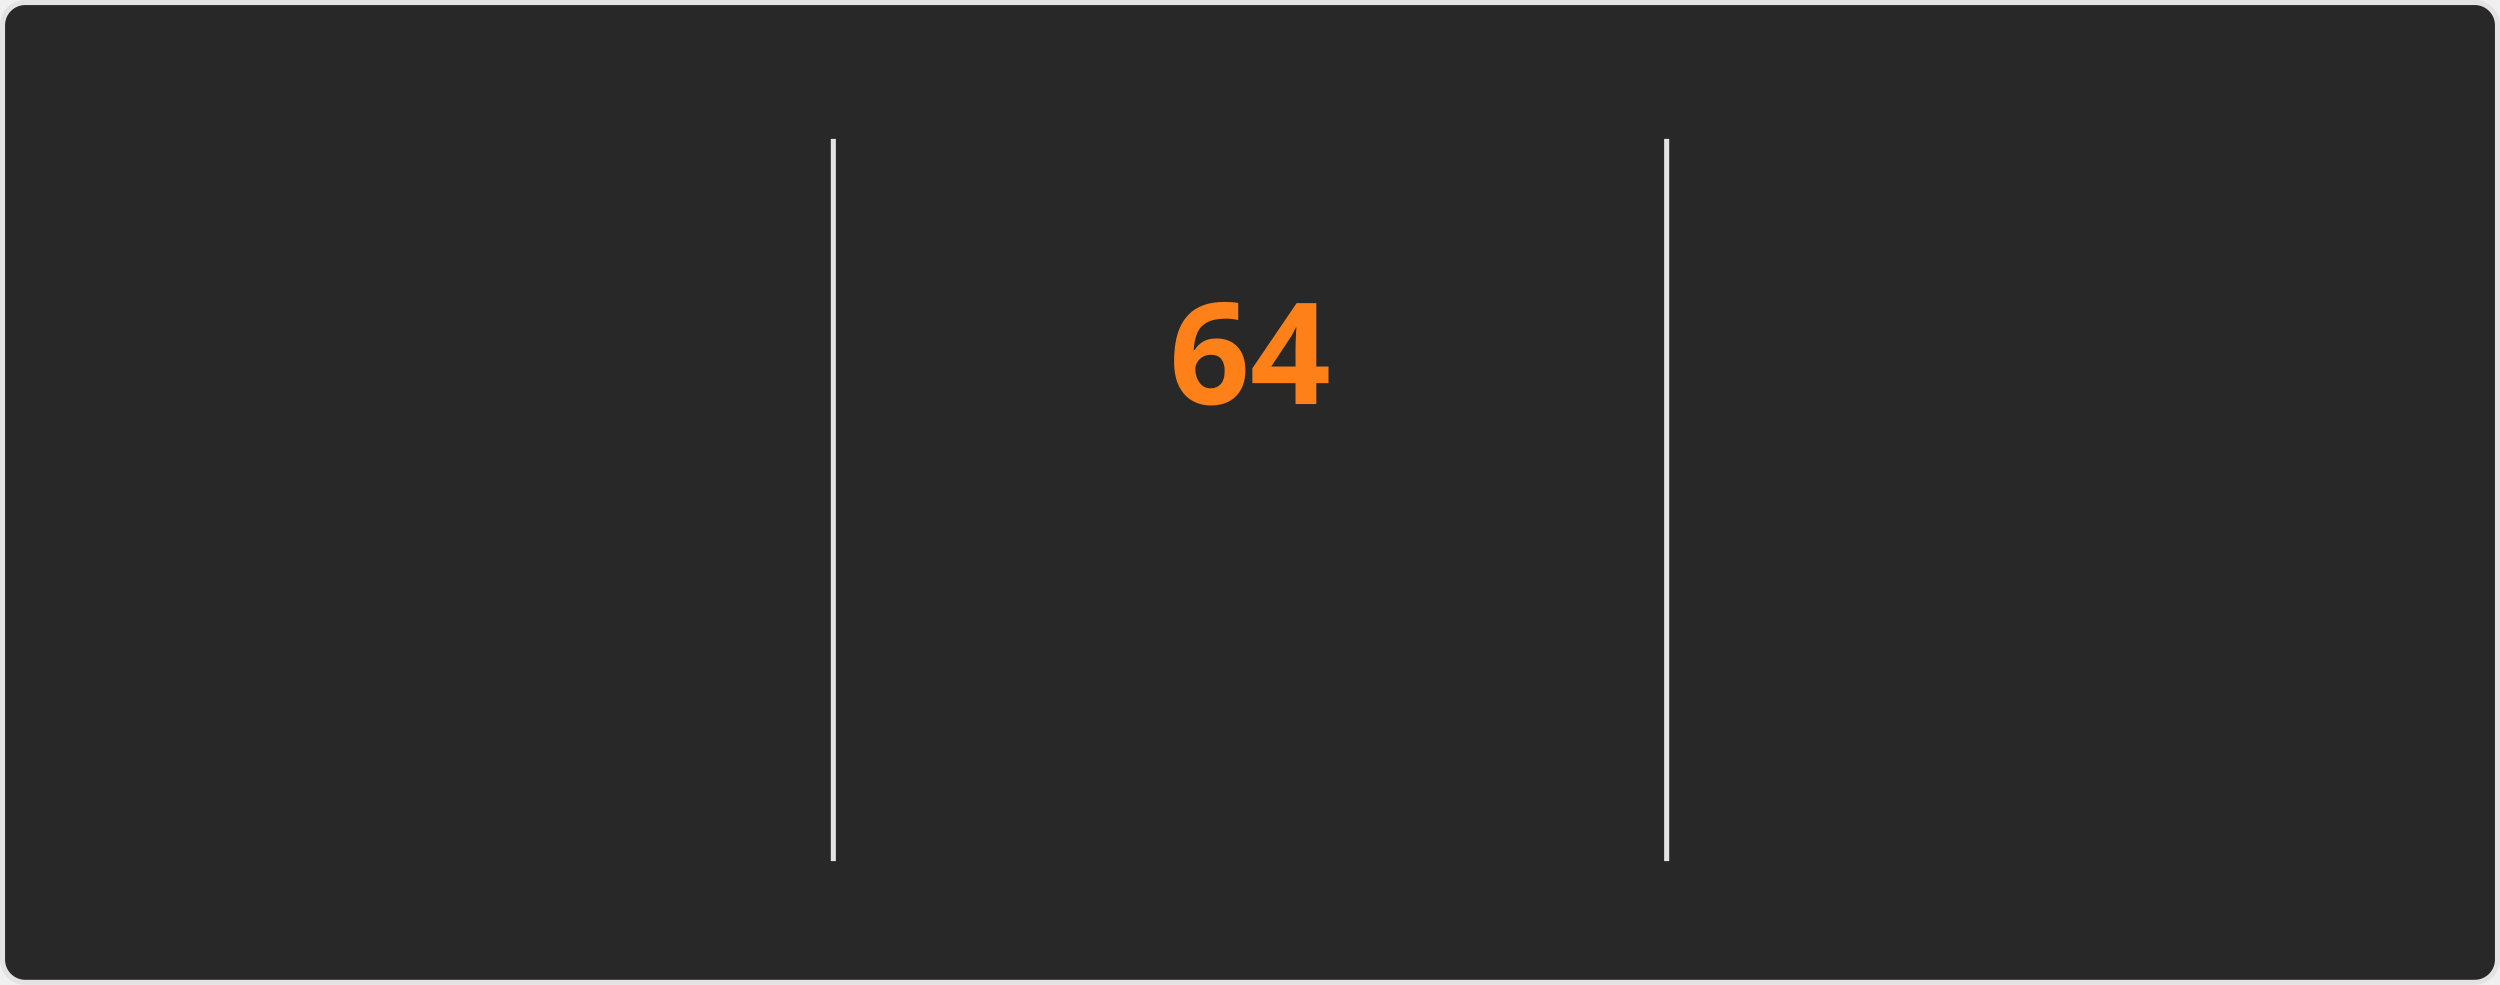
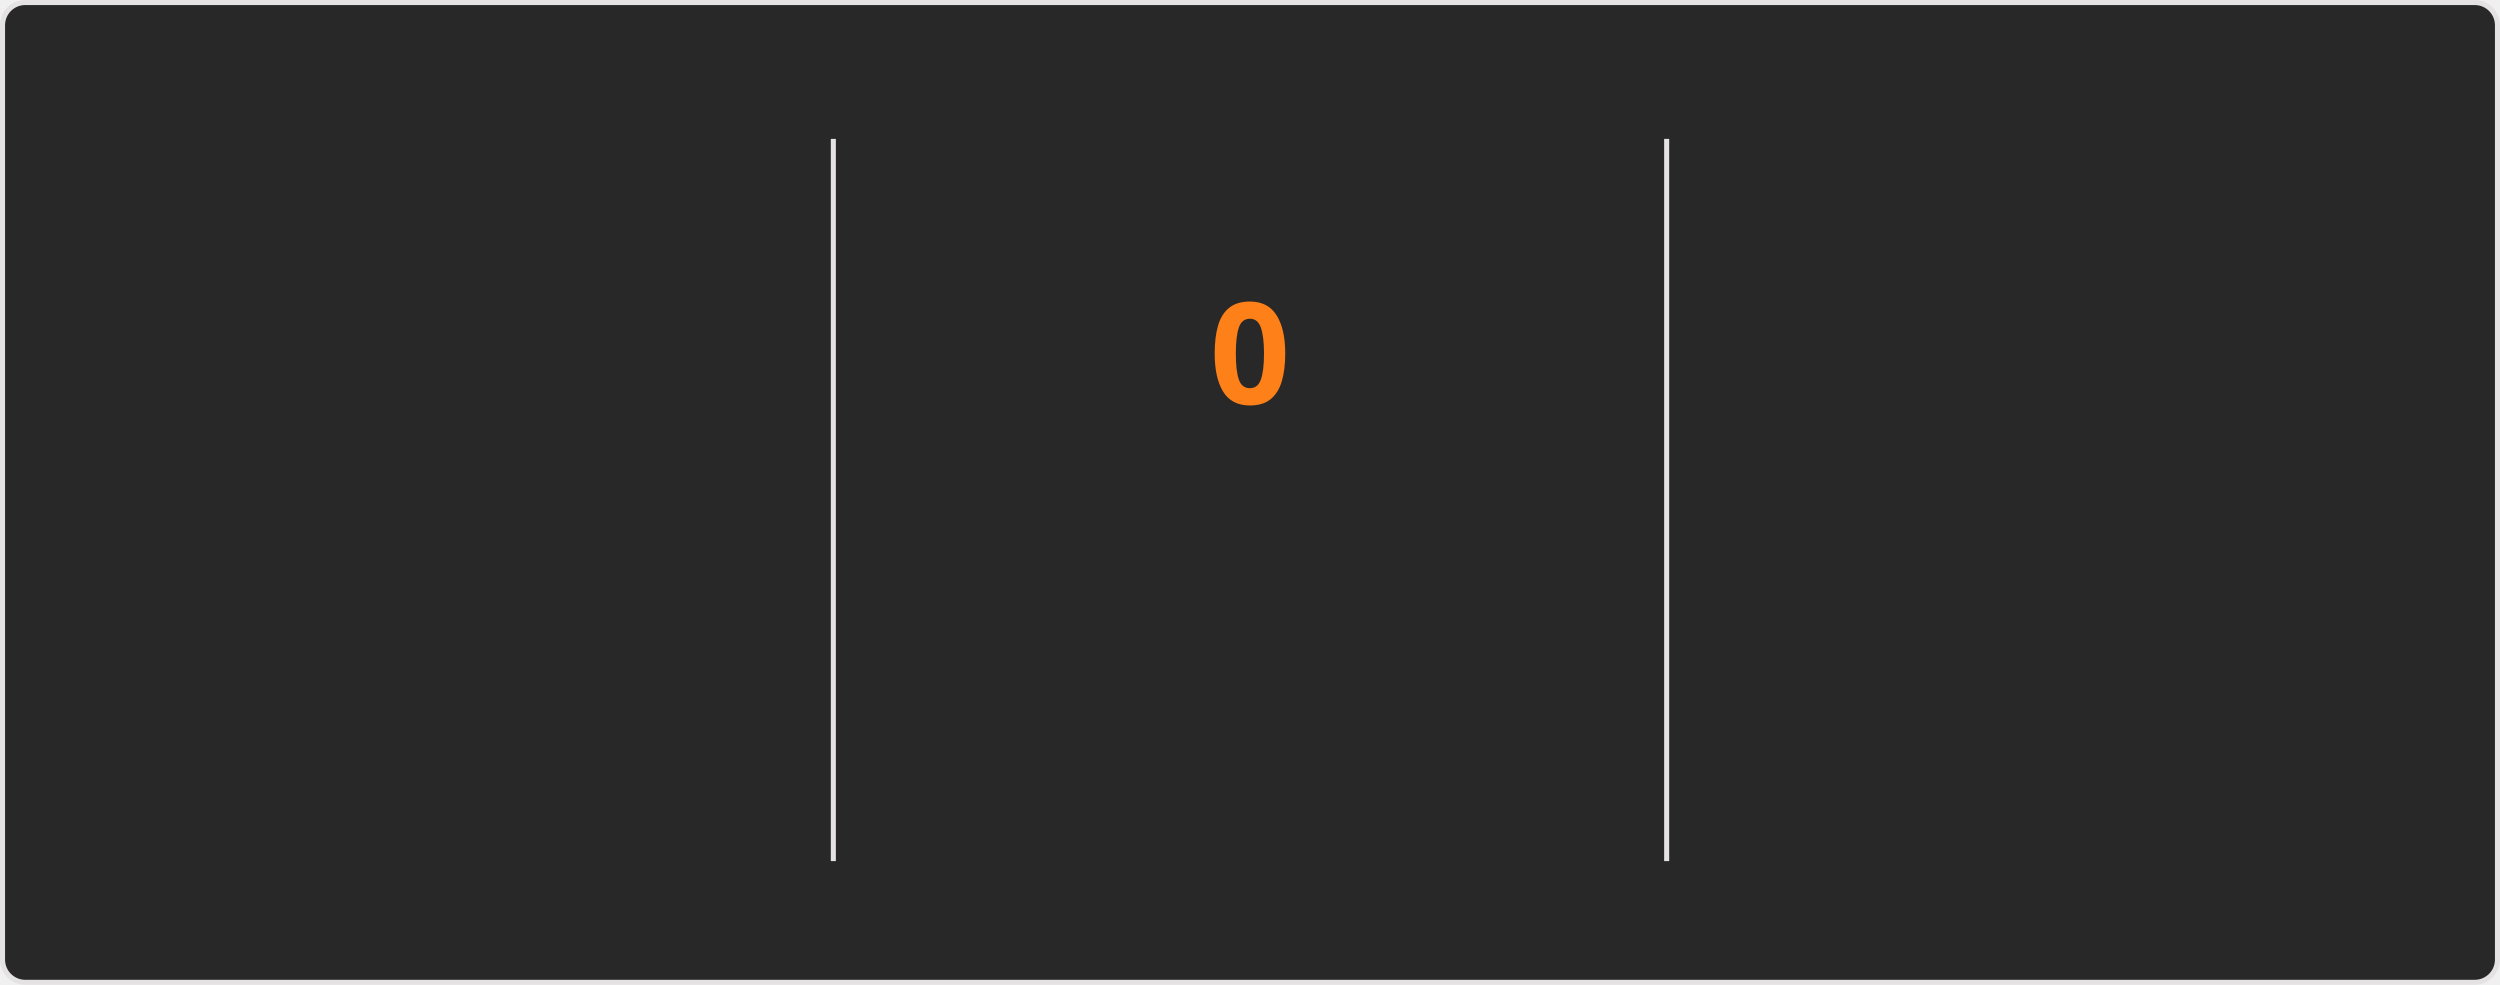
<svg xmlns="http://www.w3.org/2000/svg" style="isolation: isolate" viewBox="0 0 495 195" width="495px" height="195px" direction="ltr">
  <style>
    @keyframes currstreak {
      0% { font-size: 3px; opacity: 0.2; }
      80% { font-size: 34px; opacity: 1; }
      100% { font-size: 28px; opacity: 1; }
    }
    @keyframes fadein {
      0% { opacity: 0; }
      100% { opacity: 1; }
    }
    .big-number {
      font-family: "Segoe UI", Ubuntu, sans-serif;
      font-weight: 700;
      font-size: 28px;
      fill: #fabd2f;
    }
    .label {
      font-family: "Segoe UI", Ubuntu, sans-serif;
      font-weight: 400;
      font-size: 14px;
      fill: #fabd2f;
    }
    .range-text {
      font-family: "Segoe UI", Ubuntu, sans-serif;
      font-weight: 400;
      font-size: 12px;
      fill: #8ec07c;
    }
    .current-streak-num {
      font-family: "Segoe UI", Ubuntu, sans-serif;
      font-weight: 700;
      font-size: 28px;
      fill: #fe8019;
    }</style>
  <defs>
    <clipPath id="outer_rectangle">
      <rect width="495" height="195" rx="4.5" />
    </clipPath>
    <mask id="mask_out_ring_behind_fire">
      <rect width="495" height="195" fill="white" />
      <ellipse id="mask-ellipse" cx="247.5" cy="32" rx="13" ry="18" fill="black" />
    </mask>
  </defs>
  <g clip-path="url(#outer_rectangle)">
    <g style="isolation: isolate">
      <rect fill="#282828" rx="4.5" x="0.5" y="0.5" width="494" height="194" stroke="#e4e2e2" />
    </g>
    <g style="isolation: isolate">
      <line x1="165" y1="28" x2="165" y2="170" vector-effect="non-scaling-stroke" stroke-width="1" stroke="#e4e2e2" stroke-linejoin="miter" stroke-linecap="square" stroke-miterlimit="3" />
      <line x1="330" y1="28" x2="330" y2="170" vector-effect="non-scaling-stroke" stroke-width="1" stroke="#e4e2e2" stroke-linejoin="miter" stroke-linecap="square" stroke-miterlimit="3" />
    </g>
    <g style="isolation: isolate">
      <g transform="translate(82.5, 48)">
        <text x="0" y="32" stroke-width="0" text-anchor="middle" class="big-number" style="opacity: 0; animation: fadein 0.5s linear forwards 0.6s">
            5.8K
          </text>
      </g>
      <g transform="translate(82.5, 84)">
        <text x="0" y="32" stroke-width="0" text-anchor="middle" class="label" style="opacity: 0; animation: fadein 0.5s linear forwards 0.7s">
            Total Contributions
          </text>
      </g>
      <g transform="translate(82.5, 114)">
        <text x="0" y="32" stroke-width="0" text-anchor="middle" class="range-text" style="opacity: 0; animation: fadein 0.5s linear forwards 0.8s">
            Sep 14 - Present
          </text>
      </g>
    </g>
    <g style="isolation: isolate">
      <g mask="url(#mask_out_ring_behind_fire)">
        <circle cx="247.5" cy="71" r="40" fill="none" stroke="#fabd2f" stroke-width="5" style="opacity: 0; animation: fadein 0.5s linear forwards 0.4s" />
      </g>
      <g transform="translate(247.5, 19.5)" stroke-opacity="0" style="opacity: 0; animation: fadein 0.5s linear forwards 0.6s">
        <path d="M -12 -0.5 L 15 -0.5 L 15 23.5 L -12 23.5 L -12 -0.5 Z" fill="none" />
        <path d="M 1.5 0.67 C 1.5 0.67 2.24 3.32 2.24 5.47 C 2.24 7.53 0.89 9.2 -1.17 9.2 C -3.23 9.2 -4.79 7.53 -4.79 5.47 L -4.76 5.11 C -6.78 7.51 -8 10.62 -8 13.99 C -8 18.41 -4.42 22 0 22 C 4.42 22 8 18.41 8 13.99 C 8 8.6 5.41 3.79 1.5 0.67 Z M -0.29 19 C -2.07 19 -3.51 17.6 -3.51 15.86 C -3.51 14.24 -2.46 13.1 -0.7 12.74 C 1.07 12.38 2.9 11.53 3.92 10.16 C 4.31 11.45 4.51 12.81 4.51 14.2 C 4.51 16.85 2.36 19 -0.29 19 Z" fill="#fabd2f" stroke-opacity="0" />
      </g>
      <g transform="translate(247.5, 48)">
        <text x="0" y="32" stroke-width="0" text-anchor="middle" class="current-streak-num" style="animation: currstreak 0.6s linear forwards">
-             64
+             0
          </text>
      </g>
      <g transform="translate(247.5, 108)">
        <text x="0" y="32" stroke-width="0" text-anchor="middle" class="label" style="opacity: 0; animation: fadein 0.5s linear forwards 0.9s">
            Current Streak
          </text>
      </g>
      <g transform="translate(247.5, 145)">
        <text x="0" y="21" stroke-width="0" text-anchor="middle" class="range-text" style="opacity: 0; animation: fadein 0.5s linear forwards 0.9s">
-             Jul 12 - Sep 13
+             0 days
          </text>
      </g>
    </g>
    <g style="isolation: isolate">
      <g transform="translate(412.5, 48)">
        <text x="0" y="32" stroke-width="0" text-anchor="middle" class="big-number" style="opacity: 0; animation: fadein 0.5s linear forwards 1.2s">
            64
          </text>
      </g>
      <g transform="translate(412.5, 84)">
        <text x="0" y="32" stroke-width="0" text-anchor="middle" class="label" style="opacity: 0; animation: fadein 0.5s linear forwards 1.3s">
            Longest Streak
          </text>
      </g>
      <g transform="translate(412.5, 114)">
        <text x="0" y="32" stroke-width="0" text-anchor="middle" class="range-text" style="opacity: 0; animation: fadein 0.5s linear forwards 1.4s">
            Jul 12 - Sep 13
          </text>
      </g>
    </g>
  </g>
</svg>
